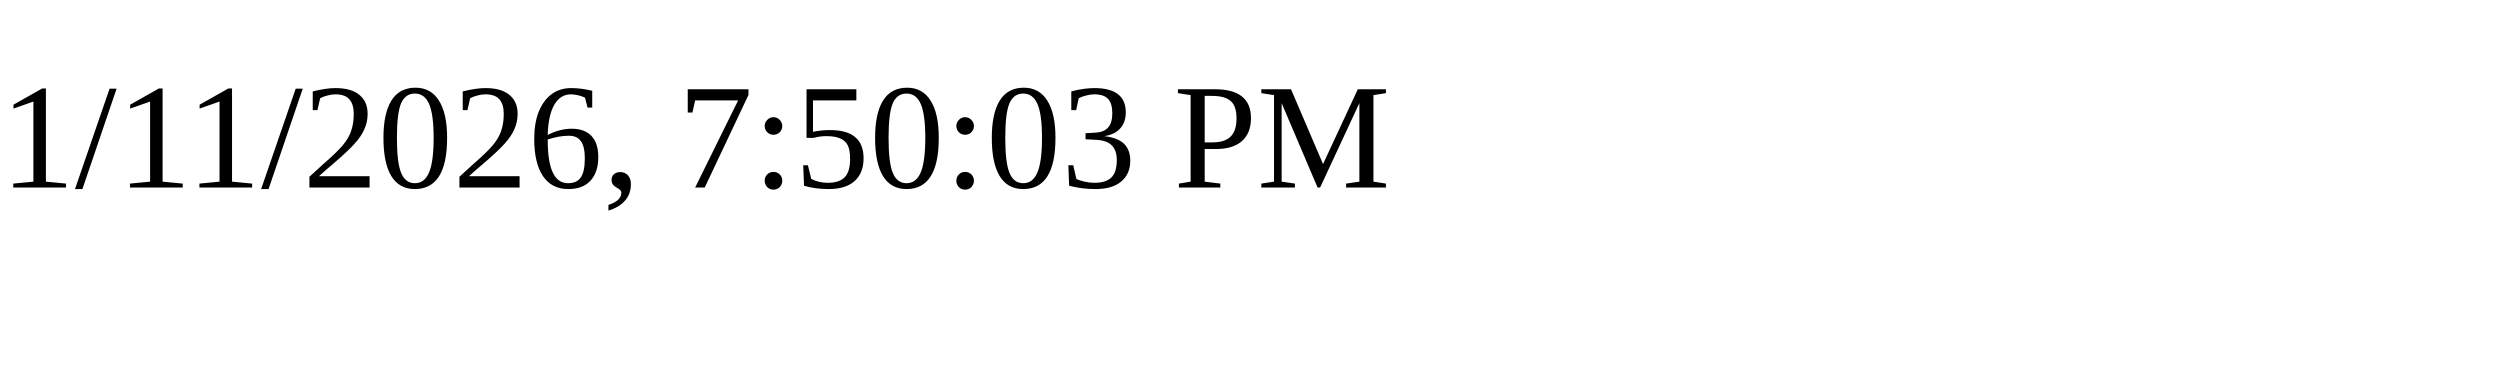
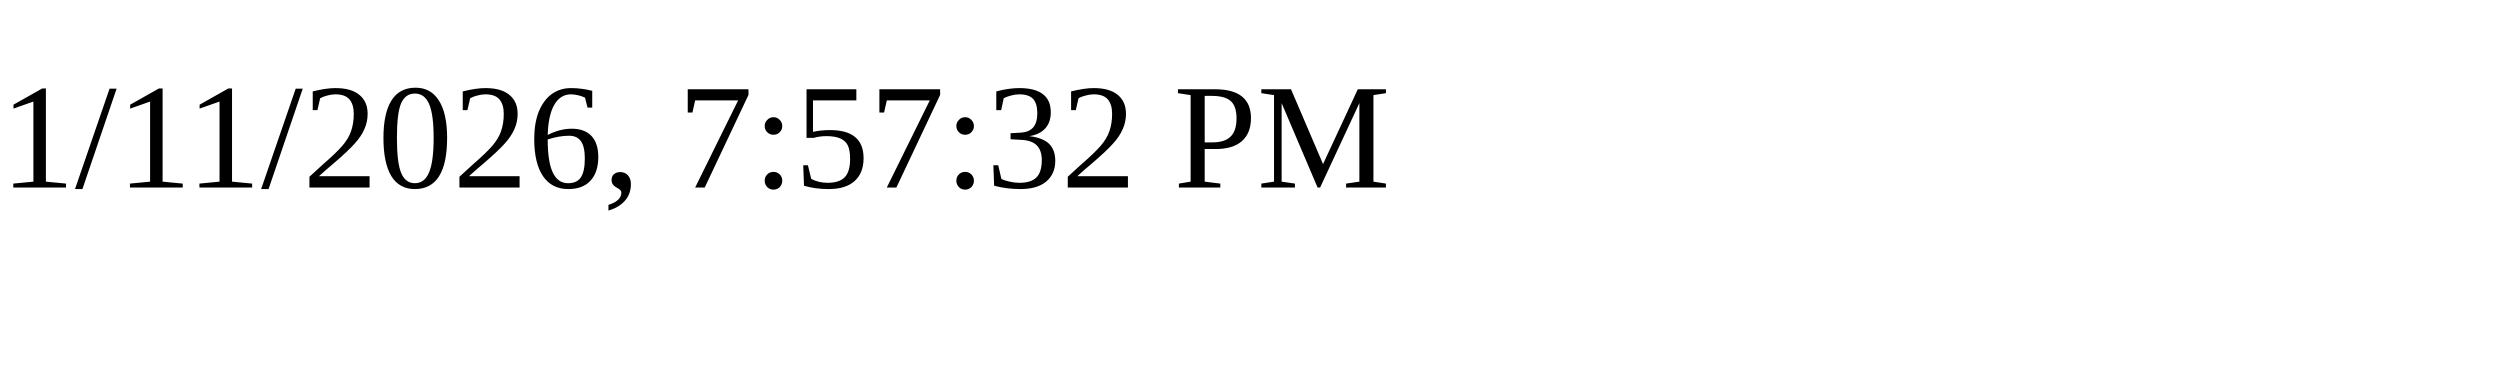
<svg xmlns="http://www.w3.org/2000/svg" height="30" width="200">
-   <text x="0" y="15">1/11/2026, 7:50:03 PM</text>
+   <text x="0" y="15">1/11/2026, 7:57:32 PM</text>
</svg>
